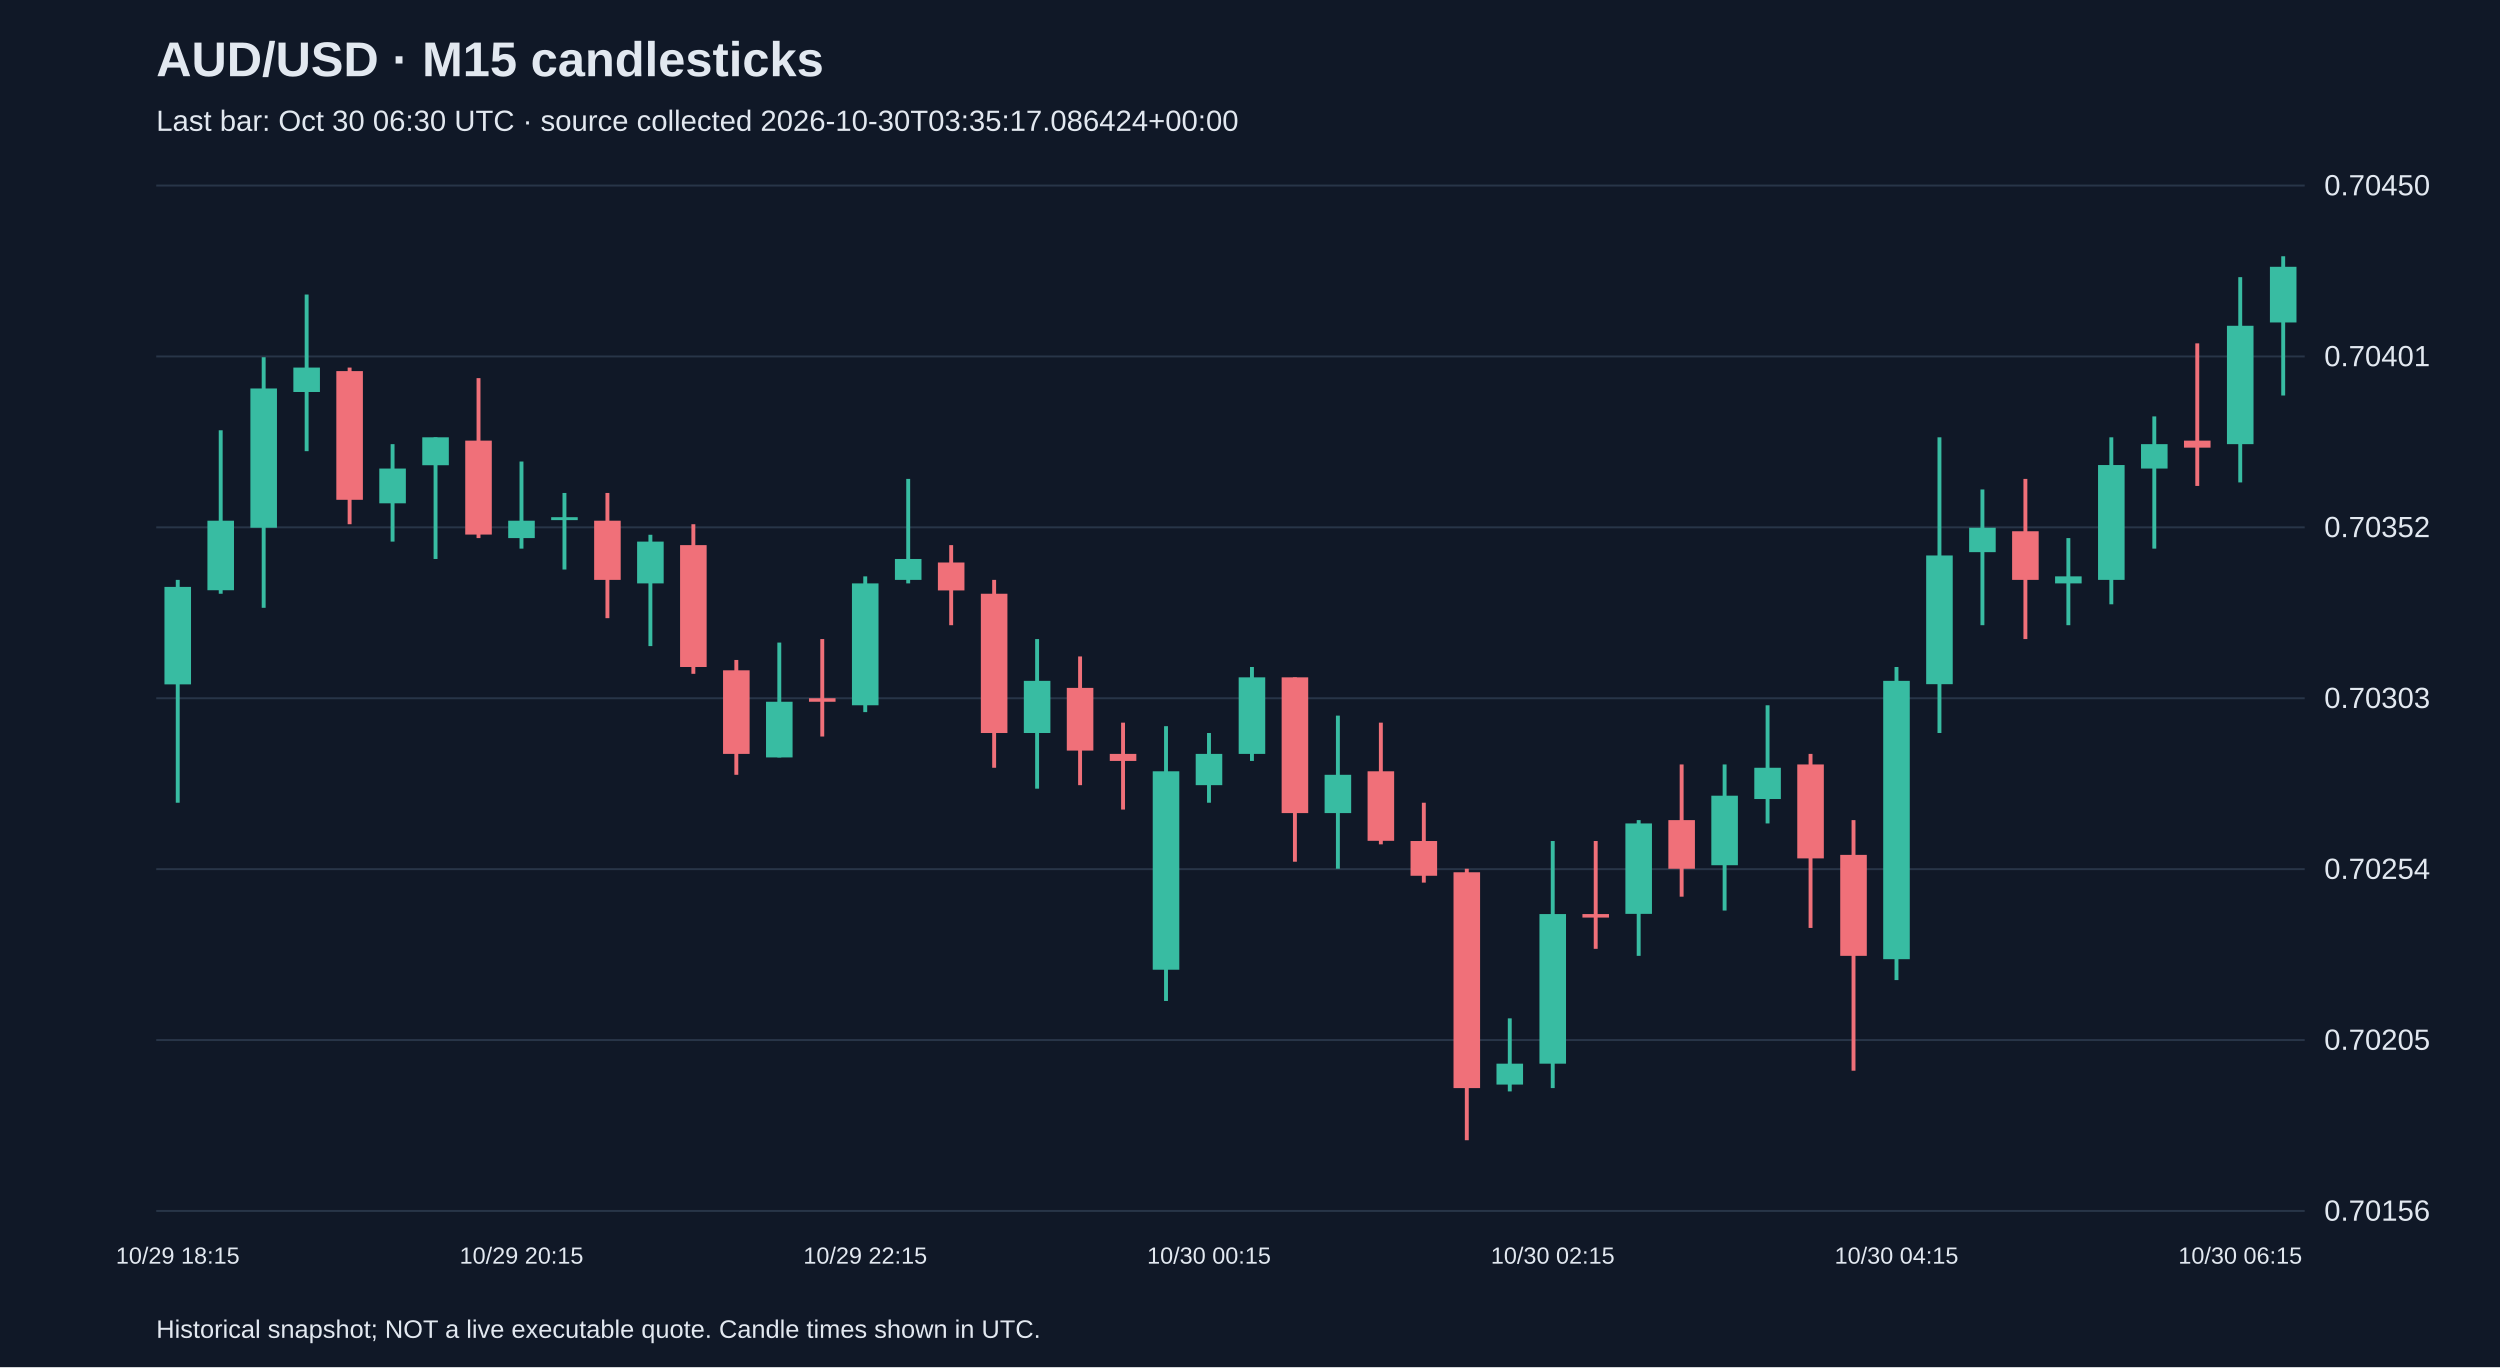
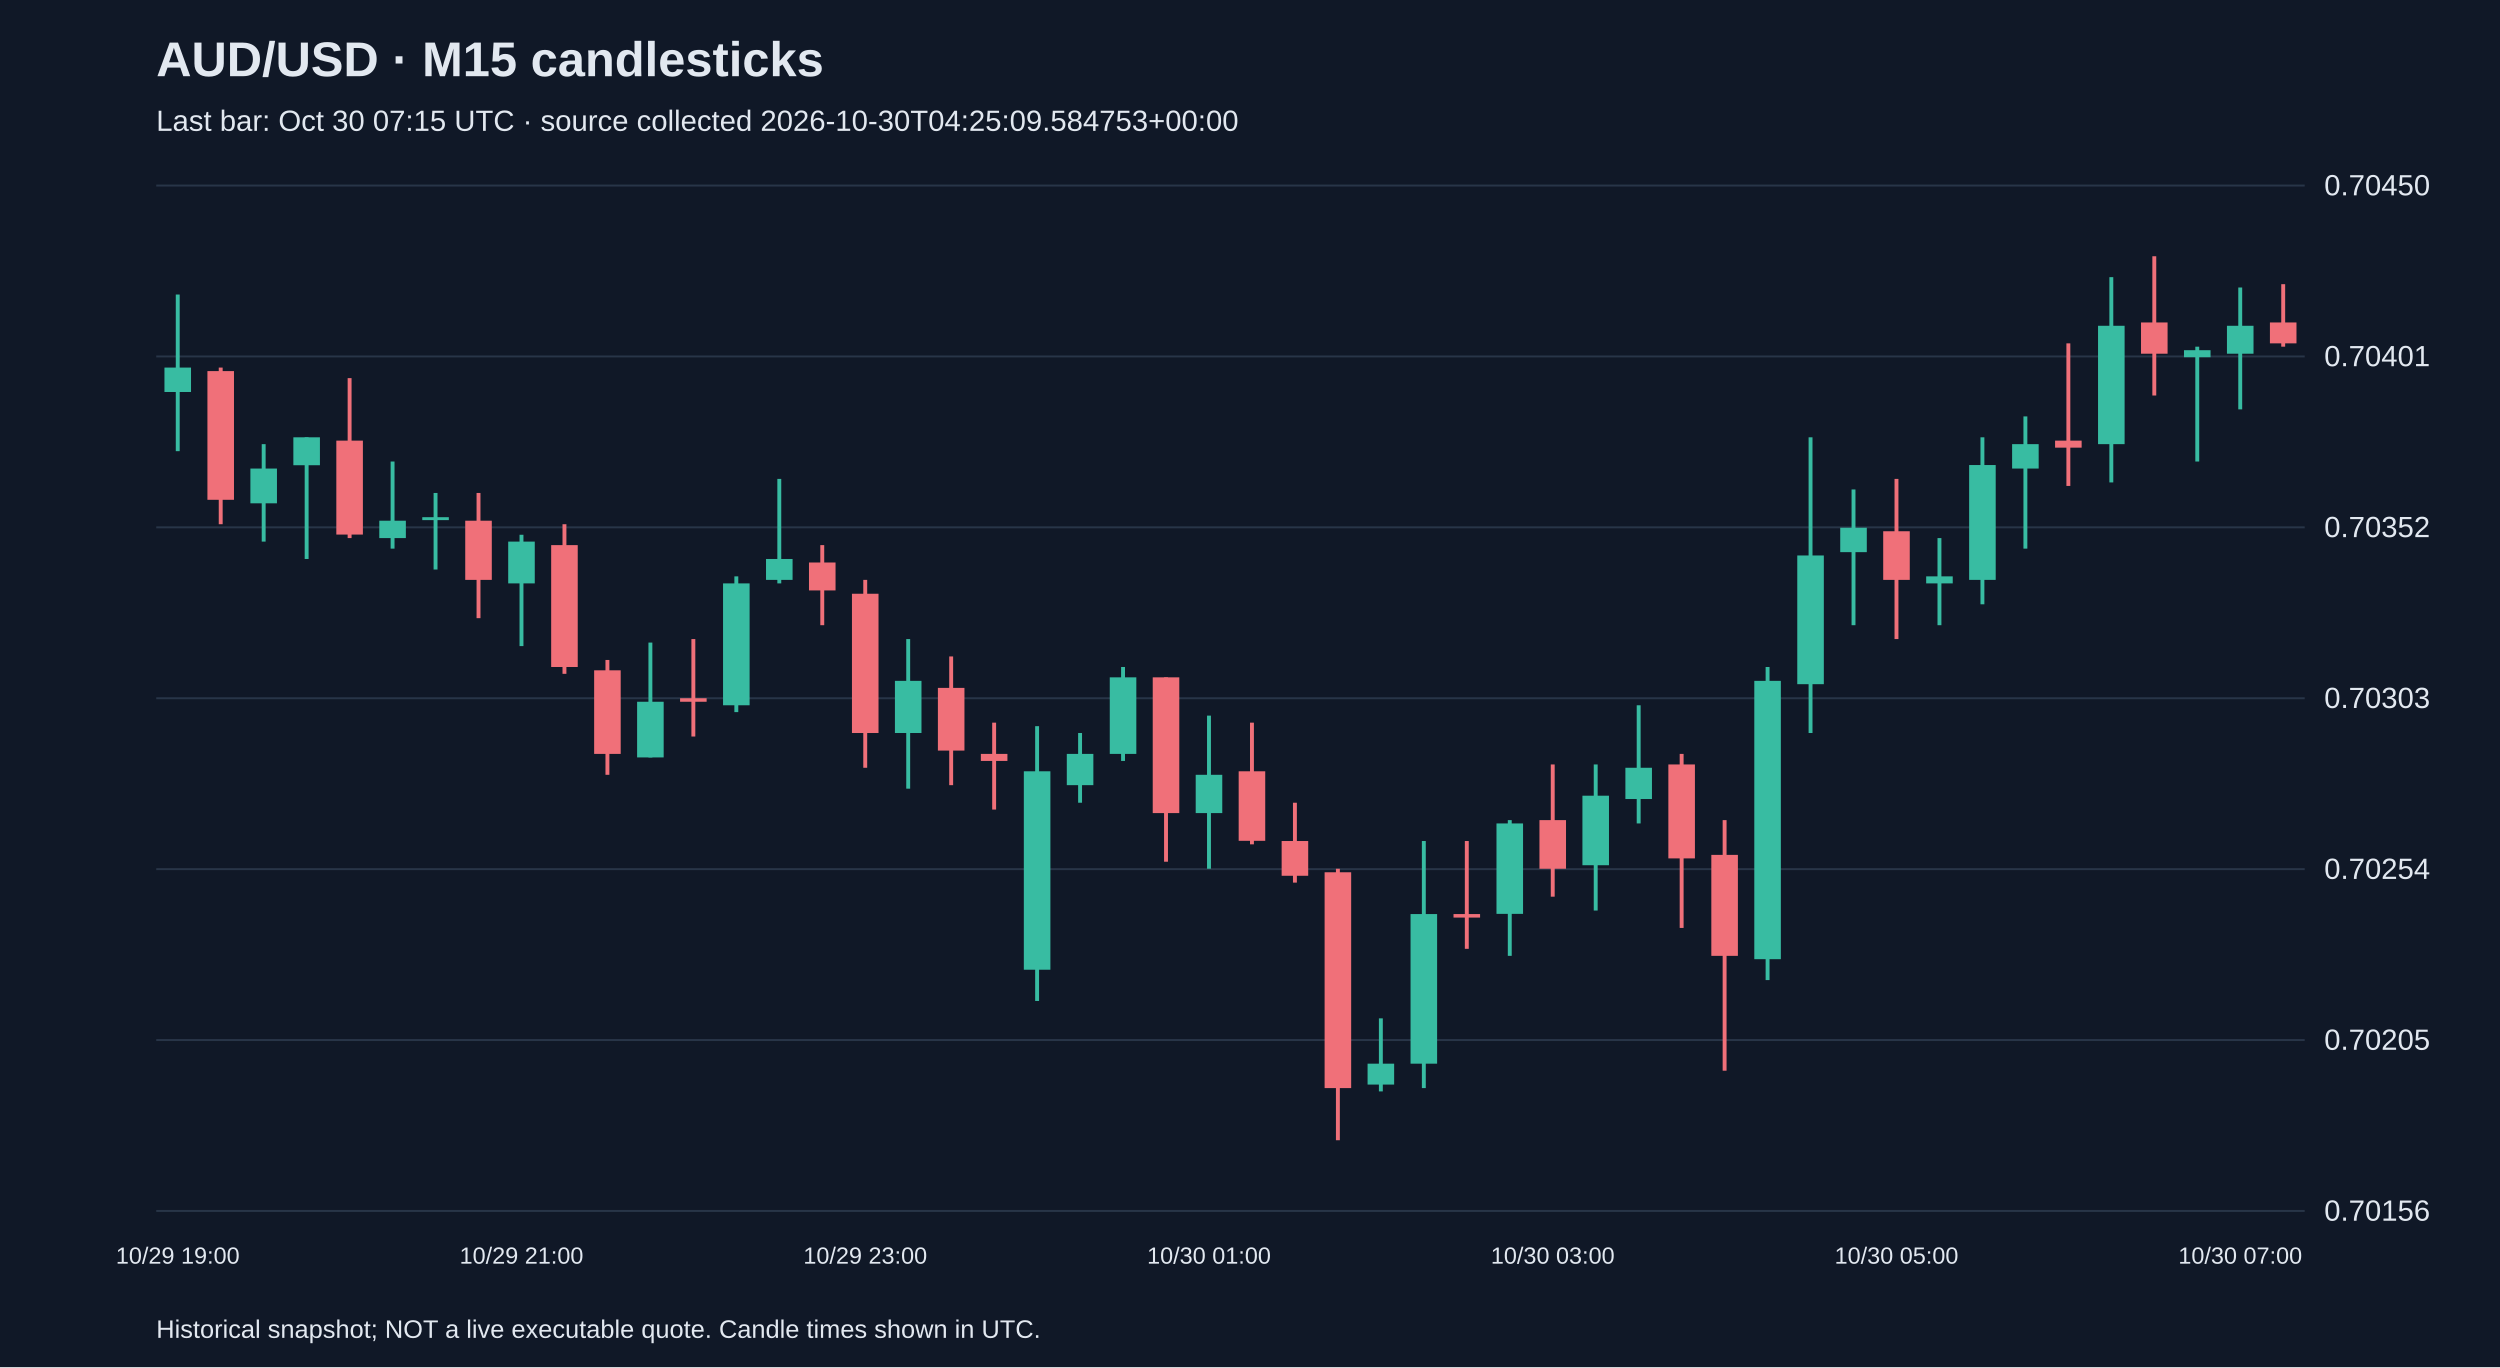
<svg xmlns="http://www.w3.org/2000/svg" viewBox="0 0 1280 700">
  <rect width="100%" height="100%" fill="#101827" />
  <style>text{font-family:Arial,sans-serif;fill:#e2e8f0}</style>
  <text x="80" y="39" font-size="25" font-weight="bold">AUD/USD · M15 candlesticks</text>
-   <text x="80" y="67" font-size="15" fill="#a6b1c5">Last bar: Oct 30 06:30 UTC · source collected 2026-10-30T03:35:17.086424+00:00</text>
+   <text x="80" y="67" font-size="15" fill="#a6b1c5">Last bar: Oct 30 07:15 UTC · source collected 2026-10-30T04:25:09.584753+00:00</text>
  <line x1="80" y1="620.0" x2="1180" y2="620.0" stroke="#283548" />
  <text x="1190" y="625.0" font-size="15">0.70156</text>
  <line x1="80" y1="532.5" x2="1180" y2="532.5" stroke="#283548" />
  <text x="1190" y="537.5" font-size="15">0.70205</text>
  <line x1="80" y1="445.0" x2="1180" y2="445.0" stroke="#283548" />
  <text x="1190" y="450.0" font-size="15">0.70254</text>
  <line x1="80" y1="357.5" x2="1180" y2="357.5" stroke="#283548" />
  <text x="1190" y="362.5" font-size="15">0.70303</text>
  <line x1="80" y1="270.0" x2="1180" y2="270.0" stroke="#283548" />
  <text x="1190" y="275.0" font-size="15">0.70352</text>
  <line x1="80" y1="182.5" x2="1180" y2="182.5" stroke="#283548" />
  <text x="1190" y="187.5" font-size="15">0.70401</text>
  <line x1="80" y1="95.0" x2="1180" y2="95.0" stroke="#283548" />
  <text x="1190" y="100.0" font-size="15">0.70450</text>
-   <line x1="91.0" y1="296.9" x2="91.0" y2="411.0" stroke="#38bca2" stroke-width="2" />
-   <rect x="84.2" y="300.5" width="13.6" height="49.9" fill="#38bca2" />
-   <text x="91.0" y="647" text-anchor="middle" font-size="12">10/29 18:15</text>
-   <line x1="113.0" y1="220.3" x2="113.0" y2="304.0" stroke="#38bca2" stroke-width="2" />
-   <rect x="106.2" y="266.6" width="13.6" height="35.6" fill="#38bca2" />
-   <line x1="135.0" y1="182.9" x2="135.0" y2="311.2" stroke="#38bca2" stroke-width="2" />
-   <rect x="128.2" y="198.9" width="13.6" height="71.3" fill="#38bca2" />
-   <line x1="157.0" y1="150.8" x2="157.0" y2="231.0" stroke="#38bca2" stroke-width="2" />
-   <rect x="150.2" y="188.2" width="13.6" height="12.5" fill="#38bca2" />
-   <line x1="179.0" y1="188.2" x2="179.0" y2="268.4" stroke="#f07079" stroke-width="2" />
-   <rect x="172.2" y="190.0" width="13.6" height="65.9" fill="#f07079" />
-   <line x1="201.0" y1="227.4" x2="201.0" y2="277.3" stroke="#38bca2" stroke-width="2" />
-   <rect x="194.2" y="239.9" width="13.6" height="17.8" fill="#38bca2" />
-   <line x1="223.0" y1="223.9" x2="223.0" y2="286.2" stroke="#38bca2" stroke-width="2" />
-   <rect x="216.2" y="223.9" width="13.6" height="14.3" fill="#38bca2" />
-   <line x1="245.0" y1="193.6" x2="245.0" y2="275.5" stroke="#f07079" stroke-width="2" />
-   <rect x="238.2" y="225.6" width="13.6" height="48.1" fill="#f07079" />
-   <line x1="267.0" y1="236.3" x2="267.0" y2="280.9" stroke="#38bca2" stroke-width="2" />
-   <rect x="260.2" y="266.6" width="13.6" height="8.9" fill="#38bca2" />
-   <text x="267.0" y="647" text-anchor="middle" font-size="12">10/29 20:15</text>
-   <line x1="289.0" y1="252.4" x2="289.0" y2="291.6" stroke="#38bca2" stroke-width="2" />
-   <rect x="282.2" y="264.8" width="13.6" height="1.5" fill="#38bca2" />
-   <line x1="311.0" y1="252.4" x2="311.0" y2="316.5" stroke="#f07079" stroke-width="2" />
-   <rect x="304.2" y="266.6" width="13.6" height="30.3" fill="#f07079" />
-   <line x1="333.0" y1="273.8" x2="333.0" y2="330.8" stroke="#38bca2" stroke-width="2" />
-   <rect x="326.2" y="277.3" width="13.6" height="21.4" fill="#38bca2" />
-   <line x1="355.0" y1="268.4" x2="355.0" y2="345.0" stroke="#f07079" stroke-width="2" />
-   <rect x="348.2" y="279.1" width="13.6" height="62.4" fill="#f07079" />
-   <line x1="377.0" y1="337.9" x2="377.0" y2="396.7" stroke="#f07079" stroke-width="2" />
-   <rect x="370.2" y="343.2" width="13.6" height="42.8" fill="#f07079" />
-   <line x1="399.0" y1="329.0" x2="399.0" y2="387.8" stroke="#38bca2" stroke-width="2" />
-   <rect x="392.2" y="359.3" width="13.6" height="28.5" fill="#38bca2" />
-   <line x1="421.0" y1="327.2" x2="421.0" y2="377.1" stroke="#f07079" stroke-width="2" />
-   <rect x="414.2" y="357.5" width="13.6" height="1.8" fill="#f07079" />
-   <line x1="443.0" y1="295.1" x2="443.0" y2="364.6" stroke="#38bca2" stroke-width="2" />
-   <rect x="436.2" y="298.7" width="13.6" height="62.4" fill="#38bca2" />
-   <text x="443.0" y="647" text-anchor="middle" font-size="12">10/29 22:15</text>
-   <line x1="465.0" y1="245.2" x2="465.0" y2="298.7" stroke="#38bca2" stroke-width="2" />
-   <rect x="458.2" y="286.2" width="13.6" height="10.7" fill="#38bca2" />
-   <line x1="487.0" y1="279.1" x2="487.0" y2="320.1" stroke="#f07079" stroke-width="2" />
-   <rect x="480.2" y="288.0" width="13.6" height="14.3" fill="#f07079" />
-   <line x1="509.0" y1="296.9" x2="509.0" y2="393.1" stroke="#f07079" stroke-width="2" />
-   <rect x="502.2" y="304.0" width="13.6" height="71.3" fill="#f07079" />
-   <line x1="531.0" y1="327.2" x2="531.0" y2="403.8" stroke="#38bca2" stroke-width="2" />
-   <rect x="524.2" y="348.6" width="13.6" height="26.7" fill="#38bca2" />
-   <line x1="553.0" y1="336.1" x2="553.0" y2="402.0" stroke="#f07079" stroke-width="2" />
-   <rect x="546.2" y="352.2" width="13.6" height="32.1" fill="#f07079" />
-   <line x1="575.0" y1="370.0" x2="575.0" y2="414.5" stroke="#f07079" stroke-width="2" />
-   <rect x="568.2" y="386.0" width="13.6" height="3.6" fill="#f07079" />
-   <line x1="597.0" y1="371.8" x2="597.0" y2="512.5" stroke="#38bca2" stroke-width="2" />
-   <rect x="590.2" y="394.9" width="13.6" height="101.6" fill="#38bca2" />
-   <line x1="619.0" y1="375.3" x2="619.0" y2="411.0" stroke="#38bca2" stroke-width="2" />
-   <rect x="612.2" y="386.0" width="13.6" height="16.0" fill="#38bca2" />
-   <text x="619.0" y="647" text-anchor="middle" font-size="12">10/30 00:15</text>
-   <line x1="641.0" y1="341.5" x2="641.0" y2="389.6" stroke="#38bca2" stroke-width="2" />
-   <rect x="634.2" y="346.8" width="13.6" height="39.2" fill="#38bca2" />
-   <line x1="663.0" y1="346.8" x2="663.0" y2="441.2" stroke="#f07079" stroke-width="2" />
-   <rect x="656.2" y="346.8" width="13.6" height="69.5" fill="#f07079" />
-   <line x1="685.0" y1="366.4" x2="685.0" y2="444.8" stroke="#38bca2" stroke-width="2" />
-   <rect x="678.2" y="396.7" width="13.6" height="19.6" fill="#38bca2" />
-   <line x1="707.0" y1="370.0" x2="707.0" y2="432.3" stroke="#f07079" stroke-width="2" />
-   <rect x="700.2" y="394.9" width="13.6" height="35.6" fill="#f07079" />
-   <line x1="729.0" y1="411.0" x2="729.0" y2="451.9" stroke="#f07079" stroke-width="2" />
-   <rect x="722.2" y="430.6" width="13.6" height="17.8" fill="#f07079" />
-   <line x1="751.0" y1="444.8" x2="751.0" y2="583.8" stroke="#f07079" stroke-width="2" />
-   <rect x="744.2" y="446.6" width="13.6" height="110.5" fill="#f07079" />
-   <line x1="773.0" y1="521.4" x2="773.0" y2="558.8" stroke="#38bca2" stroke-width="2" />
-   <rect x="766.2" y="544.6" width="13.6" height="10.7" fill="#38bca2" />
-   <line x1="795.0" y1="430.6" x2="795.0" y2="557.1" stroke="#38bca2" stroke-width="2" />
-   <rect x="788.2" y="468.0" width="13.6" height="76.6" fill="#38bca2" />
-   <text x="795.0" y="647" text-anchor="middle" font-size="12">10/30 02:15</text>
-   <line x1="817.0" y1="430.6" x2="817.0" y2="485.8" stroke="#f07079" stroke-width="2" />
-   <rect x="810.2" y="468.0" width="13.6" height="1.8" fill="#f07079" />
-   <line x1="839.0" y1="419.9" x2="839.0" y2="489.4" stroke="#38bca2" stroke-width="2" />
-   <rect x="832.2" y="421.6" width="13.6" height="46.3" fill="#38bca2" />
-   <line x1="861.0" y1="391.4" x2="861.0" y2="459.1" stroke="#f07079" stroke-width="2" />
-   <rect x="854.2" y="419.9" width="13.6" height="24.9" fill="#f07079" />
-   <line x1="883.0" y1="391.4" x2="883.0" y2="466.2" stroke="#38bca2" stroke-width="2" />
-   <rect x="876.2" y="407.4" width="13.6" height="35.6" fill="#38bca2" />
-   <line x1="905.0" y1="361.1" x2="905.0" y2="421.6" stroke="#38bca2" stroke-width="2" />
-   <rect x="898.2" y="393.1" width="13.6" height="16.0" fill="#38bca2" />
-   <line x1="927.0" y1="386.0" x2="927.0" y2="475.1" stroke="#f07079" stroke-width="2" />
-   <rect x="920.2" y="391.4" width="13.6" height="48.1" fill="#f07079" />
-   <line x1="949.0" y1="419.9" x2="949.0" y2="548.2" stroke="#f07079" stroke-width="2" />
-   <rect x="942.2" y="437.7" width="13.6" height="51.7" fill="#f07079" />
-   <line x1="971.0" y1="341.5" x2="971.0" y2="501.8" stroke="#38bca2" stroke-width="2" />
-   <rect x="964.2" y="348.6" width="13.6" height="142.5" fill="#38bca2" />
-   <text x="971.0" y="647" text-anchor="middle" font-size="12">10/30 04:15</text>
-   <line x1="993.0" y1="223.9" x2="993.0" y2="375.3" stroke="#38bca2" stroke-width="2" />
-   <rect x="986.2" y="284.4" width="13.6" height="65.9" fill="#38bca2" />
-   <line x1="1015.0" y1="250.6" x2="1015.0" y2="320.1" stroke="#38bca2" stroke-width="2" />
-   <rect x="1008.2" y="270.2" width="13.6" height="12.5" fill="#38bca2" />
-   <line x1="1037.0" y1="245.2" x2="1037.0" y2="327.2" stroke="#f07079" stroke-width="2" />
-   <rect x="1030.2" y="272.0" width="13.6" height="24.9" fill="#f07079" />
-   <line x1="1059.0" y1="275.5" x2="1059.0" y2="320.1" stroke="#38bca2" stroke-width="2" />
-   <rect x="1052.2" y="295.1" width="13.6" height="3.6" fill="#38bca2" />
-   <line x1="1081.0" y1="223.9" x2="1081.0" y2="309.4" stroke="#38bca2" stroke-width="2" />
-   <rect x="1074.2" y="238.1" width="13.6" height="58.8" fill="#38bca2" />
-   <line x1="1103.0" y1="213.2" x2="1103.0" y2="280.9" stroke="#38bca2" stroke-width="2" />
-   <rect x="1096.2" y="227.4" width="13.6" height="12.5" fill="#38bca2" />
-   <line x1="1125.0" y1="175.8" x2="1125.0" y2="248.8" stroke="#f07079" stroke-width="2" />
-   <rect x="1118.2" y="225.6" width="13.6" height="3.6" fill="#f07079" />
-   <line x1="1147.0" y1="141.9" x2="1147.0" y2="247.0" stroke="#38bca2" stroke-width="2" />
-   <rect x="1140.2" y="166.8" width="13.6" height="60.6" fill="#38bca2" />
-   <text x="1147.0" y="647" text-anchor="middle" font-size="12">10/30 06:15</text>
-   <line x1="1169.0" y1="131.2" x2="1169.0" y2="202.5" stroke="#38bca2" stroke-width="2" />
-   <rect x="1162.2" y="136.6" width="13.6" height="28.5" fill="#38bca2" />
+   <line x1="91.0" y1="150.8" x2="91.0" y2="231.0" stroke="#38bca2" stroke-width="2" />
+   <rect x="84.2" y="188.2" width="13.6" height="12.5" fill="#38bca2" />
+   <text x="91.0" y="647" text-anchor="middle" font-size="12">10/29 19:00</text>
+   <line x1="113.0" y1="188.2" x2="113.0" y2="268.4" stroke="#f07079" stroke-width="2" />
+   <rect x="106.2" y="190.0" width="13.6" height="65.9" fill="#f07079" />
+   <line x1="135.0" y1="227.4" x2="135.0" y2="277.3" stroke="#38bca2" stroke-width="2" />
+   <rect x="128.2" y="239.9" width="13.6" height="17.8" fill="#38bca2" />
+   <line x1="157.0" y1="223.9" x2="157.0" y2="286.2" stroke="#38bca2" stroke-width="2" />
+   <rect x="150.2" y="223.9" width="13.6" height="14.3" fill="#38bca2" />
+   <line x1="179.0" y1="193.6" x2="179.0" y2="275.5" stroke="#f07079" stroke-width="2" />
+   <rect x="172.2" y="225.6" width="13.6" height="48.1" fill="#f07079" />
+   <line x1="201.0" y1="236.3" x2="201.0" y2="280.9" stroke="#38bca2" stroke-width="2" />
+   <rect x="194.2" y="266.6" width="13.6" height="8.9" fill="#38bca2" />
+   <line x1="223.0" y1="252.4" x2="223.0" y2="291.6" stroke="#38bca2" stroke-width="2" />
+   <rect x="216.2" y="264.8" width="13.6" height="1.5" fill="#38bca2" />
+   <line x1="245.0" y1="252.4" x2="245.0" y2="316.5" stroke="#f07079" stroke-width="2" />
+   <rect x="238.2" y="266.6" width="13.6" height="30.3" fill="#f07079" />
+   <line x1="267.0" y1="273.8" x2="267.0" y2="330.8" stroke="#38bca2" stroke-width="2" />
+   <rect x="260.2" y="277.3" width="13.6" height="21.4" fill="#38bca2" />
+   <text x="267.0" y="647" text-anchor="middle" font-size="12">10/29 21:00</text>
+   <line x1="289.0" y1="268.4" x2="289.0" y2="345.0" stroke="#f07079" stroke-width="2" />
+   <rect x="282.2" y="279.1" width="13.6" height="62.4" fill="#f07079" />
+   <line x1="311.0" y1="337.9" x2="311.0" y2="396.7" stroke="#f07079" stroke-width="2" />
+   <rect x="304.2" y="343.2" width="13.6" height="42.8" fill="#f07079" />
+   <line x1="333.0" y1="329.0" x2="333.0" y2="387.8" stroke="#38bca2" stroke-width="2" />
+   <rect x="326.2" y="359.3" width="13.6" height="28.5" fill="#38bca2" />
+   <line x1="355.0" y1="327.2" x2="355.0" y2="377.1" stroke="#f07079" stroke-width="2" />
+   <rect x="348.2" y="357.5" width="13.6" height="1.8" fill="#f07079" />
+   <line x1="377.0" y1="295.1" x2="377.0" y2="364.6" stroke="#38bca2" stroke-width="2" />
+   <rect x="370.2" y="298.7" width="13.6" height="62.4" fill="#38bca2" />
+   <line x1="399.0" y1="245.2" x2="399.0" y2="298.7" stroke="#38bca2" stroke-width="2" />
+   <rect x="392.2" y="286.2" width="13.6" height="10.7" fill="#38bca2" />
+   <line x1="421.0" y1="279.1" x2="421.0" y2="320.1" stroke="#f07079" stroke-width="2" />
+   <rect x="414.2" y="288.0" width="13.6" height="14.3" fill="#f07079" />
+   <line x1="443.0" y1="296.9" x2="443.0" y2="393.1" stroke="#f07079" stroke-width="2" />
+   <rect x="436.2" y="304.0" width="13.6" height="71.3" fill="#f07079" />
+   <text x="443.0" y="647" text-anchor="middle" font-size="12">10/29 23:00</text>
+   <line x1="465.0" y1="327.2" x2="465.0" y2="403.8" stroke="#38bca2" stroke-width="2" />
+   <rect x="458.2" y="348.6" width="13.6" height="26.7" fill="#38bca2" />
+   <line x1="487.0" y1="336.1" x2="487.0" y2="402.0" stroke="#f07079" stroke-width="2" />
+   <rect x="480.2" y="352.2" width="13.6" height="32.1" fill="#f07079" />
+   <line x1="509.0" y1="370.0" x2="509.0" y2="414.5" stroke="#f07079" stroke-width="2" />
+   <rect x="502.2" y="386.0" width="13.6" height="3.6" fill="#f07079" />
+   <line x1="531.0" y1="371.8" x2="531.0" y2="512.5" stroke="#38bca2" stroke-width="2" />
+   <rect x="524.2" y="394.9" width="13.6" height="101.6" fill="#38bca2" />
+   <line x1="553.0" y1="375.3" x2="553.0" y2="411.0" stroke="#38bca2" stroke-width="2" />
+   <rect x="546.2" y="386.0" width="13.6" height="16.0" fill="#38bca2" />
+   <line x1="575.0" y1="341.5" x2="575.0" y2="389.6" stroke="#38bca2" stroke-width="2" />
+   <rect x="568.2" y="346.8" width="13.6" height="39.2" fill="#38bca2" />
+   <line x1="597.0" y1="346.8" x2="597.0" y2="441.2" stroke="#f07079" stroke-width="2" />
+   <rect x="590.2" y="346.8" width="13.6" height="69.5" fill="#f07079" />
+   <line x1="619.0" y1="366.4" x2="619.0" y2="444.8" stroke="#38bca2" stroke-width="2" />
+   <rect x="612.2" y="396.7" width="13.6" height="19.6" fill="#38bca2" />
+   <text x="619.0" y="647" text-anchor="middle" font-size="12">10/30 01:00</text>
+   <line x1="641.0" y1="370.0" x2="641.0" y2="432.3" stroke="#f07079" stroke-width="2" />
+   <rect x="634.2" y="394.9" width="13.6" height="35.6" fill="#f07079" />
+   <line x1="663.0" y1="411.0" x2="663.0" y2="451.9" stroke="#f07079" stroke-width="2" />
+   <rect x="656.2" y="430.6" width="13.6" height="17.8" fill="#f07079" />
+   <line x1="685.0" y1="444.8" x2="685.0" y2="583.8" stroke="#f07079" stroke-width="2" />
+   <rect x="678.2" y="446.6" width="13.6" height="110.5" fill="#f07079" />
+   <line x1="707.0" y1="521.4" x2="707.0" y2="558.8" stroke="#38bca2" stroke-width="2" />
+   <rect x="700.2" y="544.6" width="13.6" height="10.7" fill="#38bca2" />
+   <line x1="729.0" y1="430.6" x2="729.0" y2="557.1" stroke="#38bca2" stroke-width="2" />
+   <rect x="722.2" y="468.0" width="13.6" height="76.6" fill="#38bca2" />
+   <line x1="751.0" y1="430.6" x2="751.0" y2="485.8" stroke="#f07079" stroke-width="2" />
+   <rect x="744.2" y="468.0" width="13.6" height="1.8" fill="#f07079" />
+   <line x1="773.0" y1="419.9" x2="773.0" y2="489.4" stroke="#38bca2" stroke-width="2" />
+   <rect x="766.2" y="421.6" width="13.6" height="46.3" fill="#38bca2" />
+   <line x1="795.0" y1="391.4" x2="795.0" y2="459.1" stroke="#f07079" stroke-width="2" />
+   <rect x="788.2" y="419.9" width="13.6" height="24.9" fill="#f07079" />
+   <text x="795.0" y="647" text-anchor="middle" font-size="12">10/30 03:00</text>
+   <line x1="817.0" y1="391.4" x2="817.0" y2="466.2" stroke="#38bca2" stroke-width="2" />
+   <rect x="810.2" y="407.4" width="13.6" height="35.6" fill="#38bca2" />
+   <line x1="839.0" y1="361.1" x2="839.0" y2="421.6" stroke="#38bca2" stroke-width="2" />
+   <rect x="832.2" y="393.1" width="13.6" height="16.0" fill="#38bca2" />
+   <line x1="861.0" y1="386.0" x2="861.0" y2="475.1" stroke="#f07079" stroke-width="2" />
+   <rect x="854.2" y="391.4" width="13.6" height="48.1" fill="#f07079" />
+   <line x1="883.0" y1="419.9" x2="883.0" y2="548.2" stroke="#f07079" stroke-width="2" />
+   <rect x="876.2" y="437.7" width="13.6" height="51.7" fill="#f07079" />
+   <line x1="905.0" y1="341.5" x2="905.0" y2="501.8" stroke="#38bca2" stroke-width="2" />
+   <rect x="898.2" y="348.6" width="13.6" height="142.5" fill="#38bca2" />
+   <line x1="927.0" y1="223.9" x2="927.0" y2="375.3" stroke="#38bca2" stroke-width="2" />
+   <rect x="920.2" y="284.4" width="13.6" height="65.9" fill="#38bca2" />
+   <line x1="949.0" y1="250.6" x2="949.0" y2="320.1" stroke="#38bca2" stroke-width="2" />
+   <rect x="942.2" y="270.2" width="13.6" height="12.5" fill="#38bca2" />
+   <line x1="971.0" y1="245.2" x2="971.0" y2="327.2" stroke="#f07079" stroke-width="2" />
+   <rect x="964.2" y="272.0" width="13.6" height="24.9" fill="#f07079" />
+   <text x="971.0" y="647" text-anchor="middle" font-size="12">10/30 05:00</text>
+   <line x1="993.0" y1="275.5" x2="993.0" y2="320.1" stroke="#38bca2" stroke-width="2" />
+   <rect x="986.2" y="295.1" width="13.6" height="3.6" fill="#38bca2" />
+   <line x1="1015.0" y1="223.9" x2="1015.0" y2="309.4" stroke="#38bca2" stroke-width="2" />
+   <rect x="1008.2" y="238.1" width="13.6" height="58.8" fill="#38bca2" />
+   <line x1="1037.0" y1="213.2" x2="1037.0" y2="280.9" stroke="#38bca2" stroke-width="2" />
+   <rect x="1030.2" y="227.4" width="13.6" height="12.5" fill="#38bca2" />
+   <line x1="1059.0" y1="175.8" x2="1059.0" y2="248.8" stroke="#f07079" stroke-width="2" />
+   <rect x="1052.2" y="225.6" width="13.6" height="3.6" fill="#f07079" />
+   <line x1="1081.0" y1="141.9" x2="1081.0" y2="247.0" stroke="#38bca2" stroke-width="2" />
+   <rect x="1074.2" y="166.8" width="13.6" height="60.6" fill="#38bca2" />
+   <line x1="1103.0" y1="131.2" x2="1103.0" y2="202.5" stroke="#f07079" stroke-width="2" />
+   <rect x="1096.2" y="165.1" width="13.6" height="16.0" fill="#f07079" />
+   <line x1="1125.0" y1="177.5" x2="1125.0" y2="236.3" stroke="#38bca2" stroke-width="2" />
+   <rect x="1118.2" y="179.3" width="13.6" height="3.6" fill="#38bca2" />
+   <line x1="1147.0" y1="147.2" x2="1147.0" y2="209.6" stroke="#38bca2" stroke-width="2" />
+   <rect x="1140.2" y="166.8" width="13.6" height="14.3" fill="#38bca2" />
+   <text x="1147.0" y="647" text-anchor="middle" font-size="12">10/30 07:00</text>
+   <line x1="1169.0" y1="145.5" x2="1169.0" y2="177.5" stroke="#f07079" stroke-width="2" />
+   <rect x="1162.2" y="165.1" width="13.6" height="10.7" fill="#f07079" />
  <text x="80" y="685" font-size="13">Historical snapshot; NOT a live executable quote. Candle times shown in UTC.</text>
</svg>
